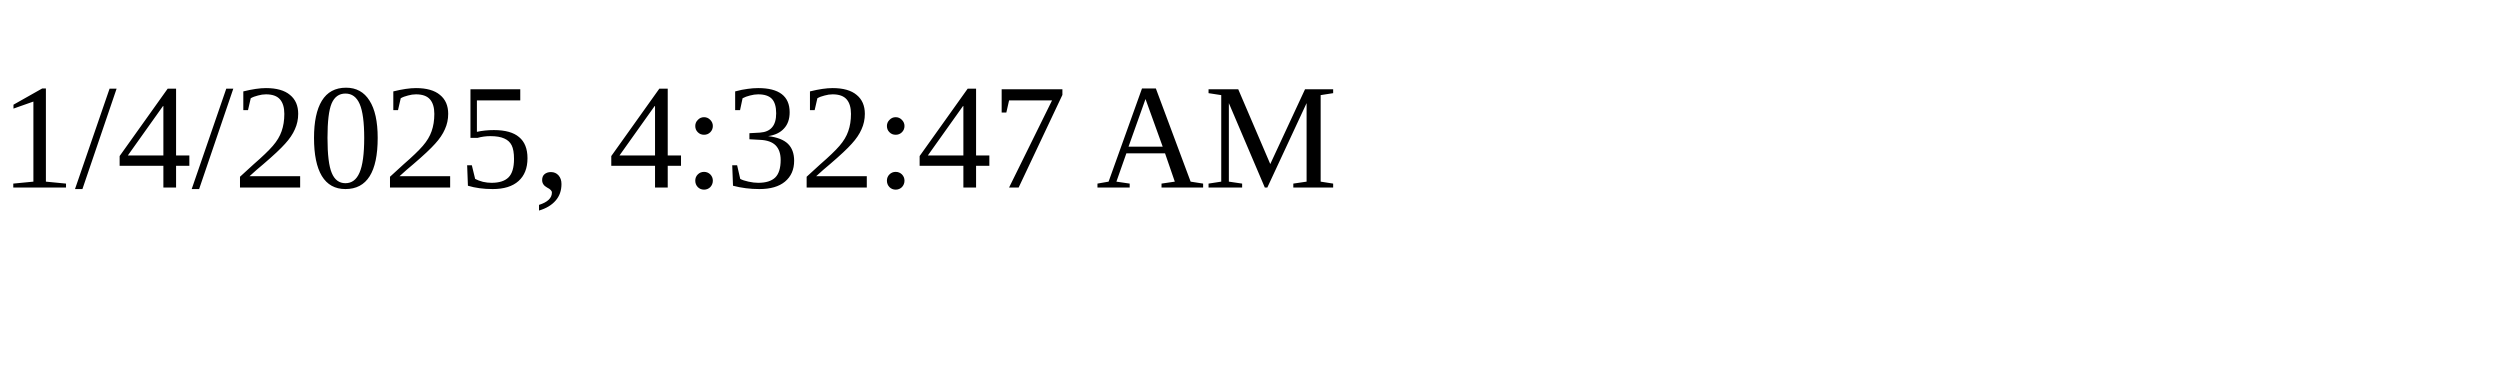
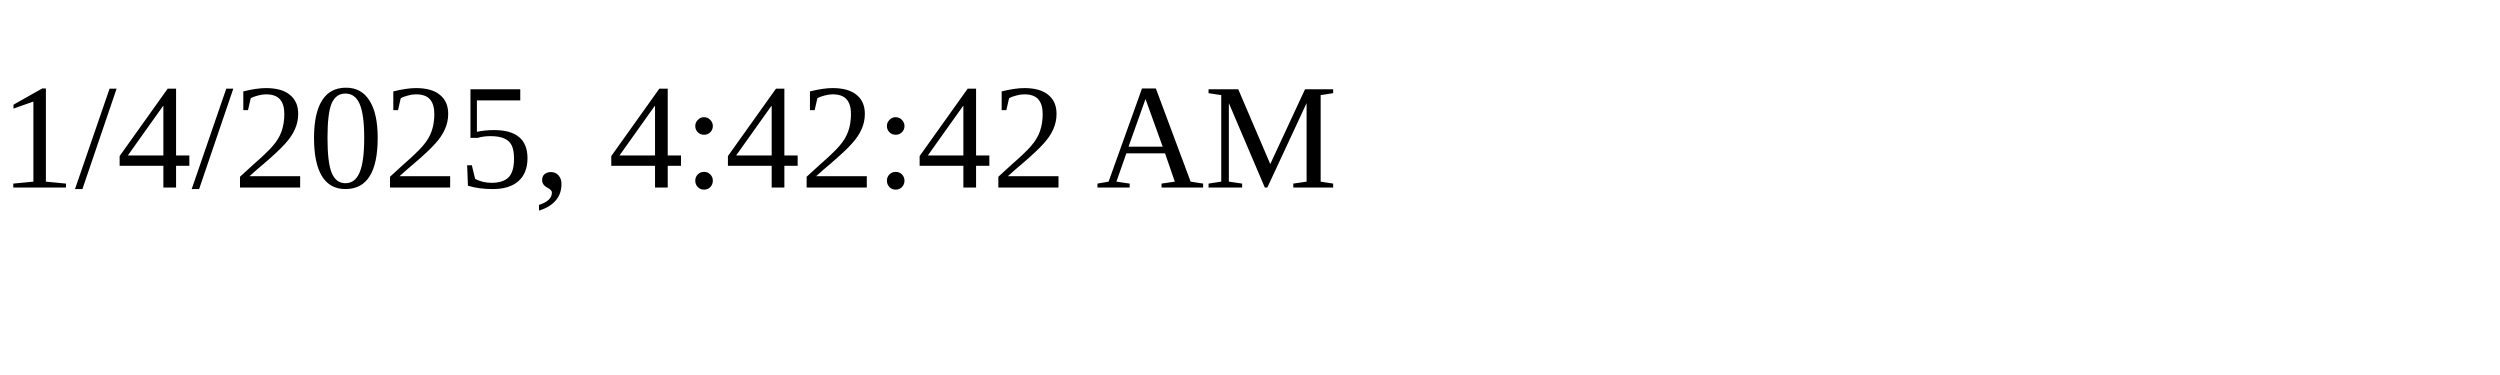
<svg xmlns="http://www.w3.org/2000/svg" height="30" width="200">
-   <text x="0" y="15">1/4/2025, 4:32:47 AM</text>
+   <text x="0" y="15">1/4/2025, 4:42:42 AM</text>
</svg>
